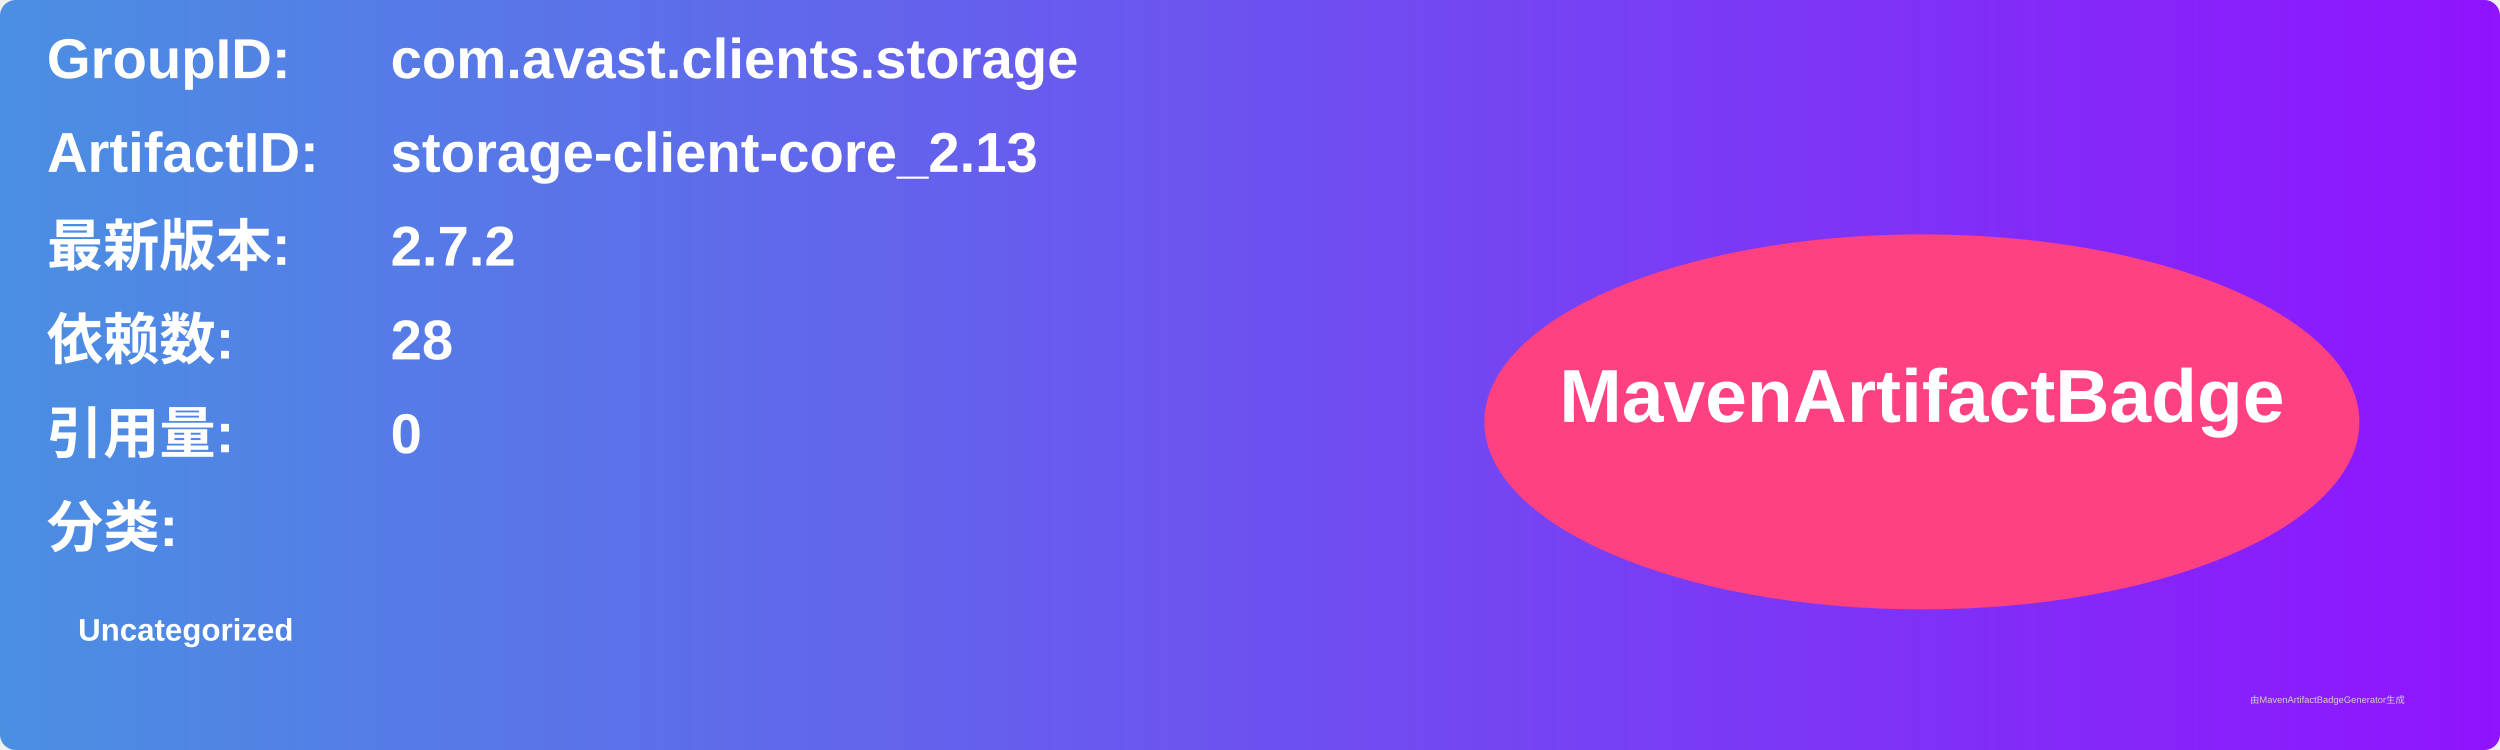
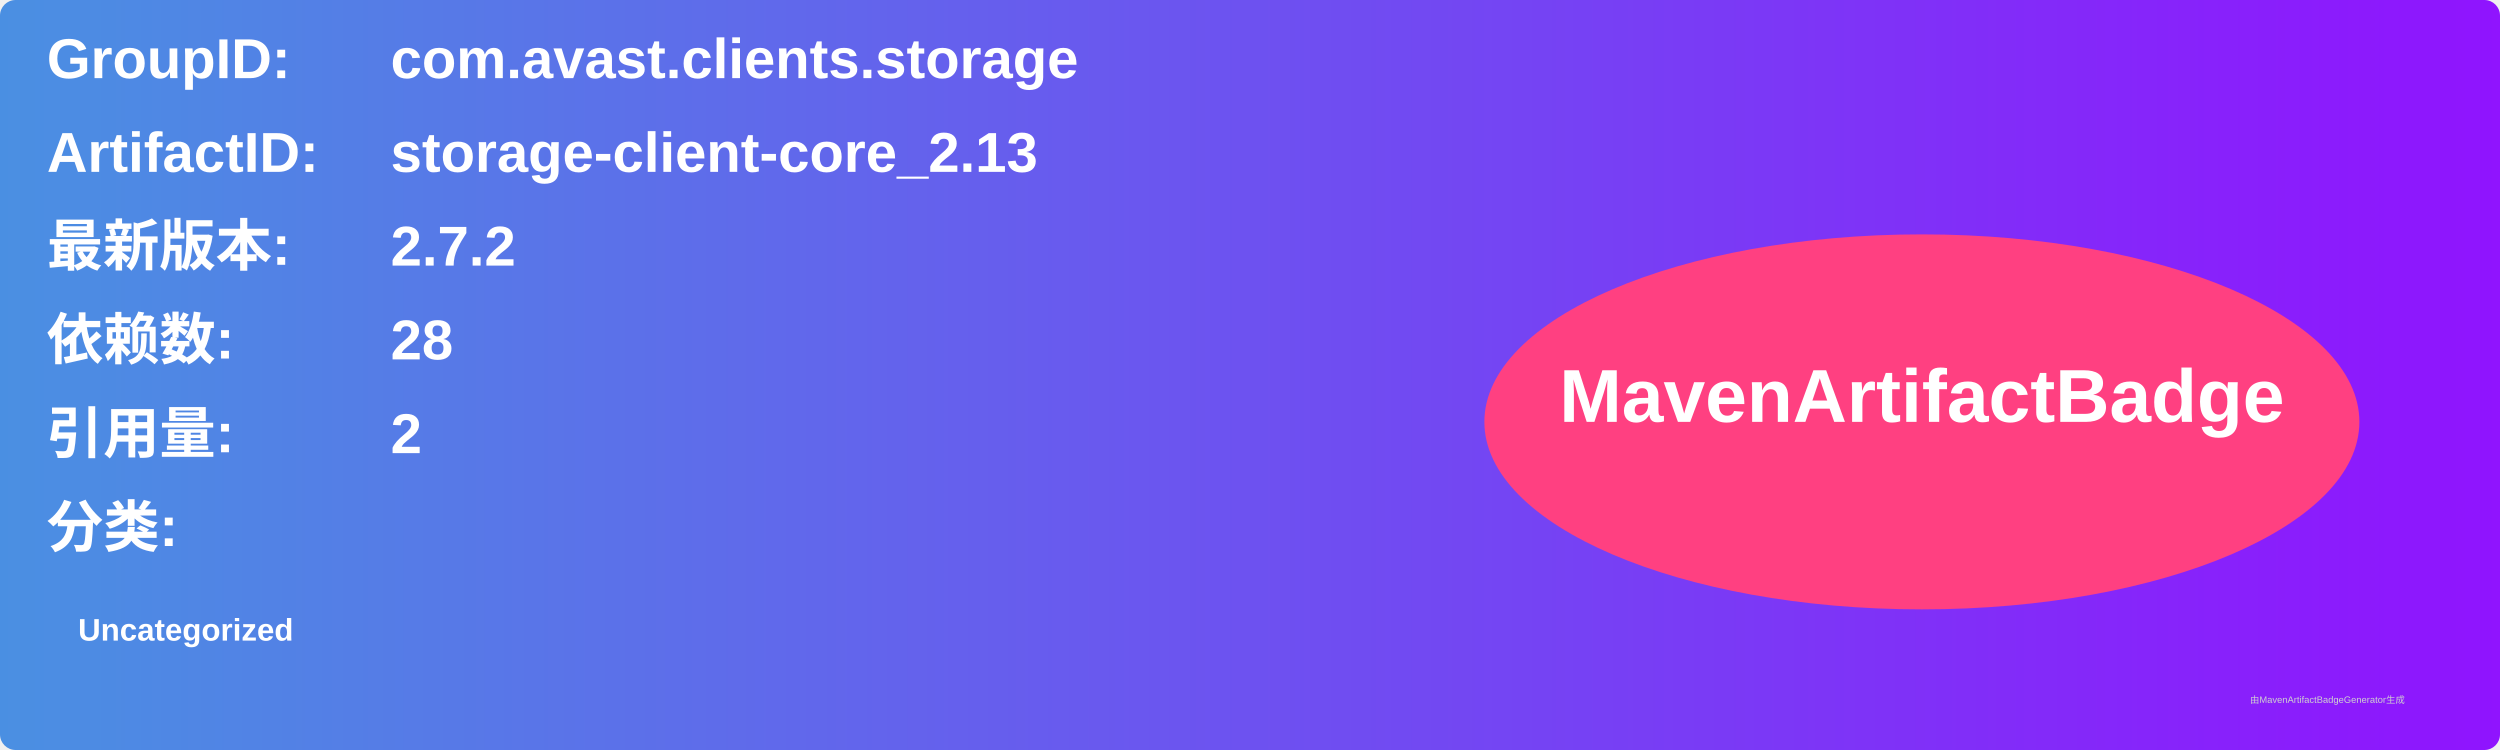
<svg xmlns="http://www.w3.org/2000/svg" width="800" height="240" viewBox="0 0 800 240">
  <linearGradient id="grad" x1="0%" y1="0%" x2="100%" y2="0%">
    <stop offset="0%" stop-color="#4a90e2" />
    <stop offset="100%" stop-color="#9013fe" />
  </linearGradient>
  <rect width="100%" height="100%" rx="5" ry="5" fill="url(#grad)" />
  <g transform="translate(15, 15)">
    <text x="0" y="10" font-family="Arial" font-size="18" fill="white" font-weight="bold" width="260">GroupID:</text>
    <text x="110" y="10" font-family="Arial" font-size="18" fill="white" font-weight="bold" width="460">com.avast.clients.storage</text>
    <text x="0" y="40" font-family="Arial" font-size="18" fill="white" font-weight="bold" width="260">ArtifactID:</text>
    <text x="110" y="40" font-family="Arial" font-size="18" fill="white" font-weight="bold" width="460">storage-client-core_2.13</text>
    <text x="0" y="70" font-family="Arial" font-size="18" fill="white" font-weight="bold">最新版本:</text>
    <text x="110" y="70" font-family="Arial" font-size="18" fill="white" font-weight="bold">
      <tspan font-weight="bold">2.7.2</tspan>
    </text>
    <text x="0" y="100" font-family="Arial" font-size="18" fill="white" font-weight="bold">依赖数: </text>
    <text x="110" y="100" font-family="Arial" font-size="18" fill="white">
      <tspan font-weight="bold">28</tspan>
    </text>
    <text x="0" y="130" font-family="Arial" font-size="18" fill="white" font-weight="bold">引用量: </text>
    <text x="110" y="130" font-family="Arial" font-size="18" fill="white">
-       <tspan font-weight="bold">0</tspan>
+       <tspan font-weight="bold">2</tspan>
    </text>
    <text x="0" y="160" font-family="Arial" font-size="18" fill="white" font-weight="bold">分类:</text>
    <text x="10" y="190" font-family="Arial" font-size="10" fill="white">
      <tspan font-weight="bold">Uncategorized</tspan>
    </text>
    <ellipse cx="600" cy="120" rx="140" ry="60" fill="#ff4081" />
    <text x="600" y="120" text-anchor="middle" font-family="Arial" font-size="24" fill="white" font-weight="bold">MavenArtifactBadge</text>
  </g>
  <text x="720" y="225" font-family="Arial" font-size="3" fill="#d0d0d0">由MavenArtifactBadgeGenerator生成</text>
</svg>
